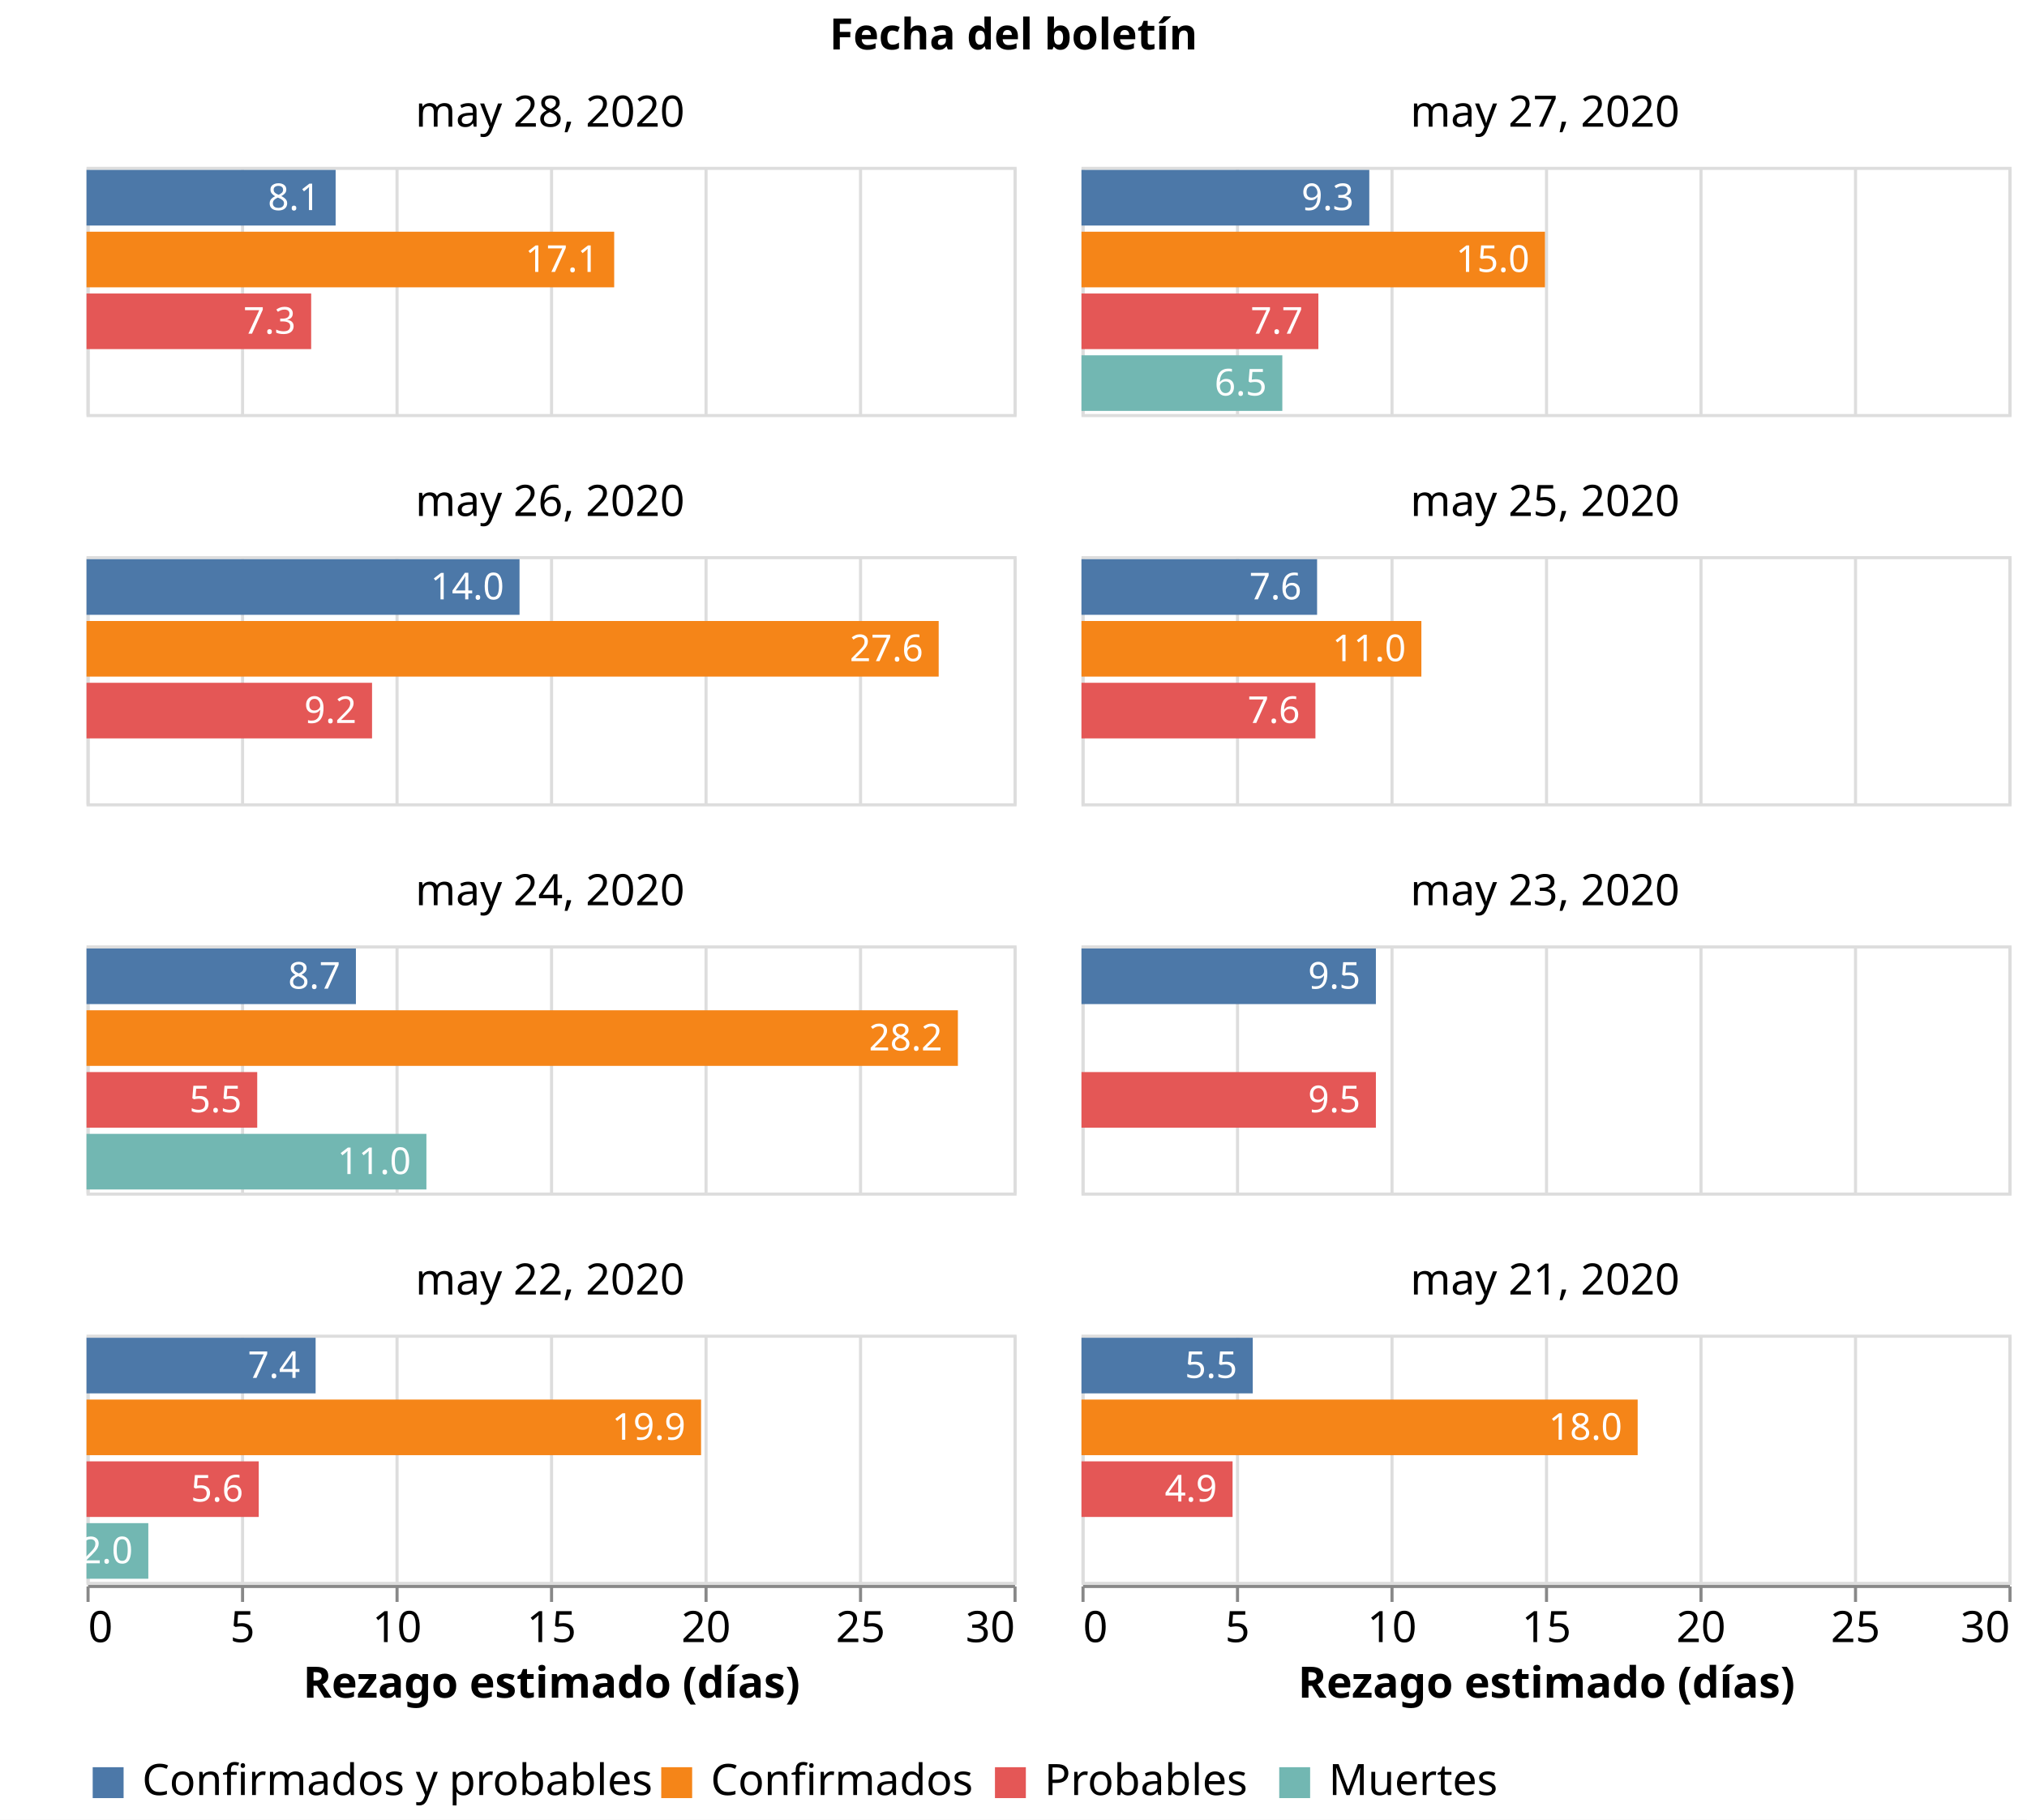
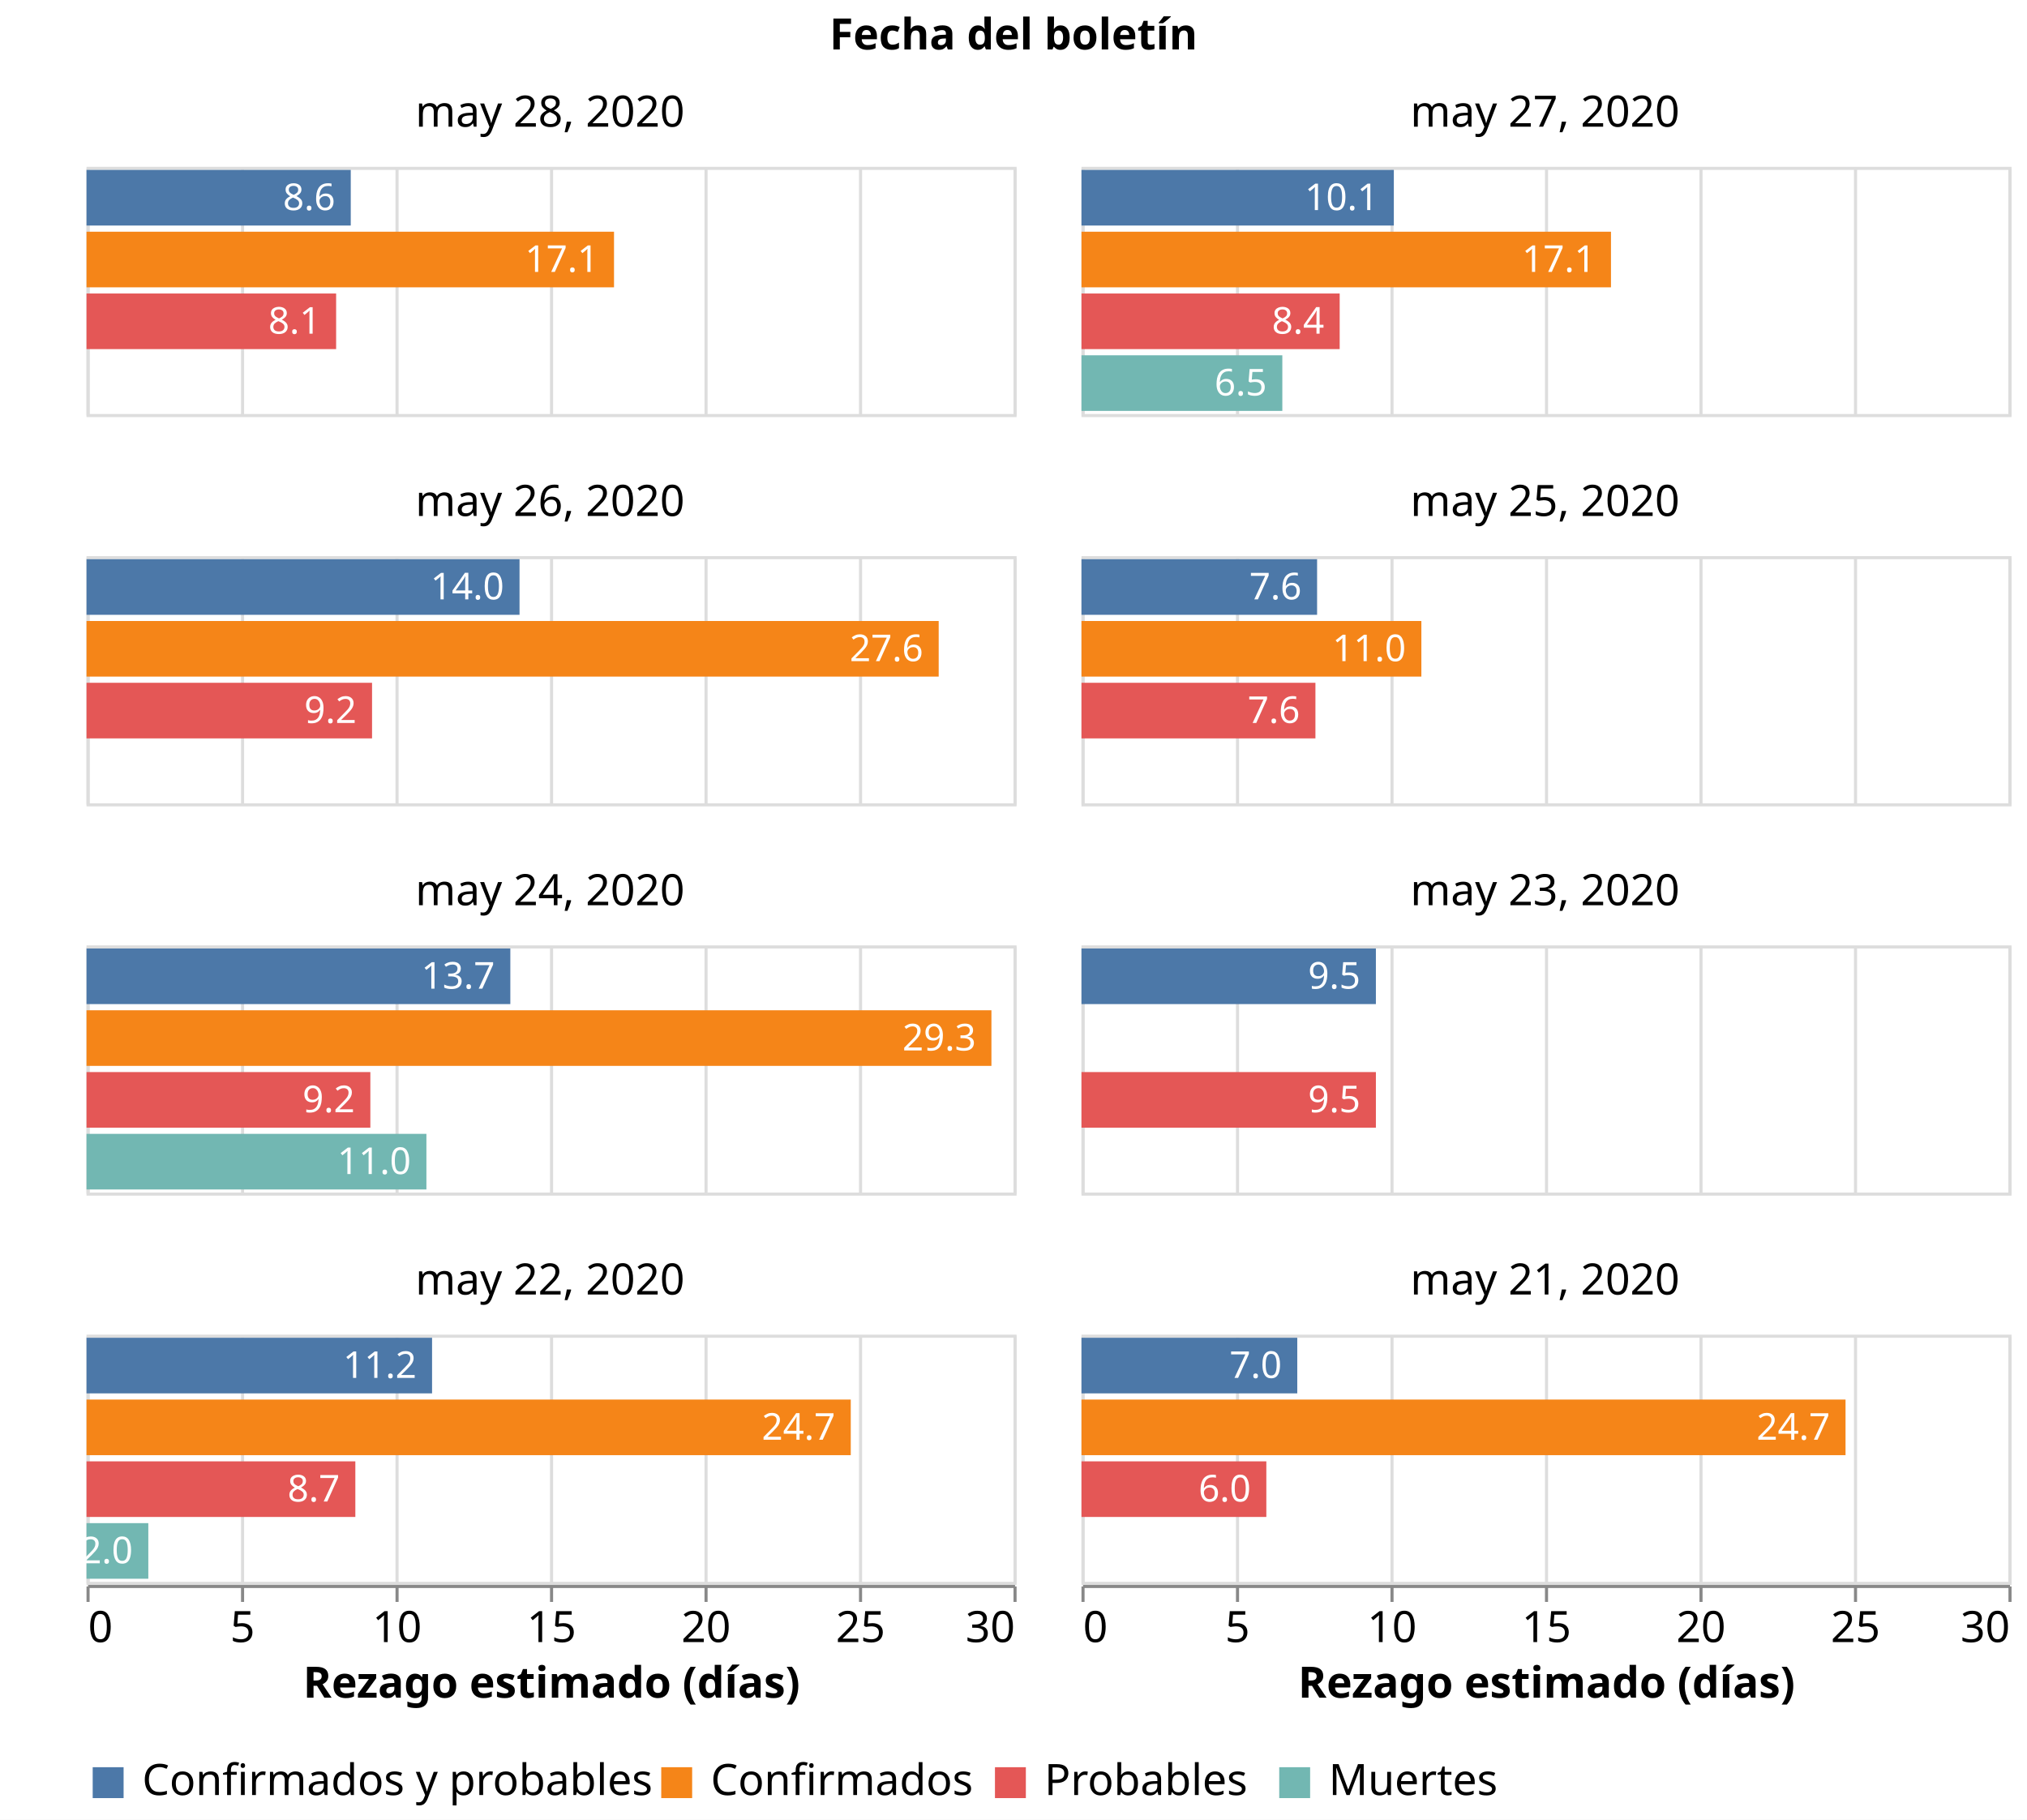
<svg xmlns="http://www.w3.org/2000/svg" class="marks" width="656" height="589" viewBox="0 0 656 589" version="1.1">
  <rect width="656" height="589" style="fill: white;" />
  <g transform="translate(28,54)">
    <g class="mark-group role-frame root">
      <g transform="translate(0,0)">
        <path class="background" d="M0,0h0v0h0Z" style="fill: none;" />
        <g>
          <g class="mark-group role-column-title facet-title">
            <g transform="translate(300,-25)">
              <path class="background" d="M0,0h0v0h0Z" style="fill: none;" />
              <g>
                <g class="mark-group role-title">
                  <g transform="translate(0,-24)">
                    <path class="background" d="M0,0h0v0h0Z" style="pointer-events: none; fill: none;" />
                    <g>
                      <g class="mark-text role-title-text" style="pointer-events: none;">
                        <text text-anchor="middle" transform="translate(0,11)" style="font-family: sans-serif; font-size: 14px; font-weight: bold; fill: #000; opacity: 1;">Fecha del boletín</text>
                      </g>
                    </g>
                    <path class="foreground" d="" style="pointer-events: none; display: none; fill: none;" />
                  </g>
                </g>
              </g>
              <path class="foreground" d="" style="display: none; fill: none;" />
            </g>
          </g>
          <g class="mark-group role-column-footer column_footer">
            <g transform="translate(0,459)">
              <path class="background" d="M0,0h300v0h-300Z" style="fill: none;" />
              <g>
                <g class="mark-group role-axis">
                  <g transform="translate(0.5,0.5)">
                    <path class="background" d="M0,0h0v0h0Z" style="pointer-events: none; fill: none;" />
                    <g>
                      <g class="mark-rule role-axis-tick" style="pointer-events: none;">
                        <line transform="translate(0,0)" x2="0" y2="5" style="fill: none; stroke: #888; stroke-width: 1; opacity: 1;" />
                        <line transform="translate(50,0)" x2="0" y2="5" style="fill: none; stroke: #888; stroke-width: 1; opacity: 1;" />
                        <line transform="translate(100,0)" x2="0" y2="5" style="fill: none; stroke: #888; stroke-width: 1; opacity: 1;" />
                        <line transform="translate(150,0)" x2="0" y2="5" style="fill: none; stroke: #888; stroke-width: 1; opacity: 1;" />
                        <line transform="translate(200,0)" x2="0" y2="5" style="fill: none; stroke: #888; stroke-width: 1; opacity: 1;" />
                        <line transform="translate(250,0)" x2="0" y2="5" style="fill: none; stroke: #888; stroke-width: 1; opacity: 1;" />
                        <line transform="translate(300,0)" x2="0" y2="5" style="fill: none; stroke: #888; stroke-width: 1; opacity: 1;" />
                      </g>
                      <g class="mark-text role-axis-label" style="pointer-events: none;">
                        <text text-anchor="start" transform="translate(0,18)" style="font-family: sans-serif; font-size: 14px; fill: #000; opacity: 1;">0</text>
                        <text text-anchor="middle" transform="translate(50,18)" style="font-family: sans-serif; font-size: 14px; fill: #000; opacity: 1;">5</text>
                        <text text-anchor="middle" transform="translate(100,18)" style="font-family: sans-serif; font-size: 14px; fill: #000; opacity: 1;">10</text>
                        <text text-anchor="middle" transform="translate(150,18)" style="font-family: sans-serif; font-size: 14px; fill: #000; opacity: 1;">15</text>
                        <text text-anchor="middle" transform="translate(200,18)" style="font-family: sans-serif; font-size: 14px; fill: #000; opacity: 1;">20</text>
                        <text text-anchor="middle" transform="translate(250,18)" style="font-family: sans-serif; font-size: 14px; fill: #000; opacity: 1;">25</text>
                        <text text-anchor="end" transform="translate(300,18)" style="font-family: sans-serif; font-size: 14px; fill: #000; opacity: 1;">30</text>
                      </g>
                      <g class="mark-rule role-axis-domain" style="pointer-events: none;">
                        <line transform="translate(0,0)" x2="300" y2="0" style="fill: none; stroke: #888; stroke-width: 1; opacity: 1;" />
                      </g>
                      <g class="mark-text role-axis-title" style="pointer-events: none;">
                        <text text-anchor="middle" transform="translate(150,36)" style="font-family: sans-serif; font-size: 14px; font-weight: bold; fill: #000; opacity: 1;">Rezago estimado (días)</text>
                      </g>
                    </g>
                    <path class="foreground" d="" style="pointer-events: none; display: none; fill: none;" />
                  </g>
                </g>
              </g>
              <path class="foreground" d="" style="display: none; fill: none;" />
            </g>
            <g transform="translate(322,459)">
              <path class="background" d="M0,0h300v0h-300Z" style="fill: none;" />
              <g>
                <g class="mark-group role-axis">
                  <g transform="translate(0.5,0.5)">
                    <path class="background" d="M0,0h0v0h0Z" style="pointer-events: none; fill: none;" />
                    <g>
                      <g class="mark-rule role-axis-tick" style="pointer-events: none;">
                        <line transform="translate(0,0)" x2="0" y2="5" style="fill: none; stroke: #888; stroke-width: 1; opacity: 1;" />
                        <line transform="translate(50,0)" x2="0" y2="5" style="fill: none; stroke: #888; stroke-width: 1; opacity: 1;" />
                        <line transform="translate(100,0)" x2="0" y2="5" style="fill: none; stroke: #888; stroke-width: 1; opacity: 1;" />
                        <line transform="translate(150,0)" x2="0" y2="5" style="fill: none; stroke: #888; stroke-width: 1; opacity: 1;" />
                        <line transform="translate(200,0)" x2="0" y2="5" style="fill: none; stroke: #888; stroke-width: 1; opacity: 1;" />
                        <line transform="translate(250,0)" x2="0" y2="5" style="fill: none; stroke: #888; stroke-width: 1; opacity: 1;" />
                        <line transform="translate(300,0)" x2="0" y2="5" style="fill: none; stroke: #888; stroke-width: 1; opacity: 1;" />
                      </g>
                      <g class="mark-text role-axis-label" style="pointer-events: none;">
                        <text text-anchor="start" transform="translate(0,18)" style="font-family: sans-serif; font-size: 14px; fill: #000; opacity: 1;">0</text>
                        <text text-anchor="middle" transform="translate(50,18)" style="font-family: sans-serif; font-size: 14px; fill: #000; opacity: 1;">5</text>
                        <text text-anchor="middle" transform="translate(100,18)" style="font-family: sans-serif; font-size: 14px; fill: #000; opacity: 1;">10</text>
                        <text text-anchor="middle" transform="translate(150,18)" style="font-family: sans-serif; font-size: 14px; fill: #000; opacity: 1;">15</text>
                        <text text-anchor="middle" transform="translate(200,18)" style="font-family: sans-serif; font-size: 14px; fill: #000; opacity: 1;">20</text>
                        <text text-anchor="middle" transform="translate(250,18)" style="font-family: sans-serif; font-size: 14px; fill: #000; opacity: 1;">25</text>
                        <text text-anchor="end" transform="translate(300,18)" style="font-family: sans-serif; font-size: 14px; fill: #000; opacity: 1;">30</text>
                      </g>
                      <g class="mark-rule role-axis-domain" style="pointer-events: none;">
                        <line transform="translate(0,0)" x2="300" y2="0" style="fill: none; stroke: #888; stroke-width: 1; opacity: 1;" />
                      </g>
                      <g class="mark-text role-axis-title" style="pointer-events: none;">
                        <text text-anchor="middle" transform="translate(150,36)" style="font-family: sans-serif; font-size: 14px; font-weight: bold; fill: #000; opacity: 1;">Rezago estimado (días)</text>
                      </g>
                    </g>
                    <path class="foreground" d="" style="pointer-events: none; display: none; fill: none;" />
                  </g>
                </g>
              </g>
              <path class="foreground" d="" style="display: none; fill: none;" />
            </g>
          </g>
          <g class="mark-group role-scope cell">
            <g transform="translate(0,0)">
              <path class="background" d="M0.5,0.5h300v80h-300Z" style="fill: none; stroke: #ddd;" />
              <g>
                <g class="mark-group role-axis">
                  <g transform="translate(0.5,80.5)">
                    <path class="background" d="M0,0h0v0h0Z" style="pointer-events: none; fill: none;" />
                    <g>
                      <g class="mark-rule role-axis-grid" style="pointer-events: none;">
                        <line transform="translate(0,0)" x2="0" y2="-80" style="fill: none; stroke: #ddd; stroke-width: 1; opacity: 1;" />
                        <line transform="translate(50,0)" x2="0" y2="-80" style="fill: none; stroke: #ddd; stroke-width: 1; opacity: 1;" />
                        <line transform="translate(100,0)" x2="0" y2="-80" style="fill: none; stroke: #ddd; stroke-width: 1; opacity: 1;" />
                        <line transform="translate(150,0)" x2="0" y2="-80" style="fill: none; stroke: #ddd; stroke-width: 1; opacity: 1;" />
                        <line transform="translate(200,0)" x2="0" y2="-80" style="fill: none; stroke: #ddd; stroke-width: 1; opacity: 1;" />
                        <line transform="translate(250,0)" x2="0" y2="-80" style="fill: none; stroke: #ddd; stroke-width: 1; opacity: 1;" />
                        <line transform="translate(300,0)" x2="0" y2="-80" style="fill: none; stroke: #ddd; stroke-width: 1; opacity: 1;" />
                      </g>
                    </g>
                    <path class="foreground" d="" style="pointer-events: none; display: none; fill: none;" />
                  </g>
                </g>
                <g class="mark-rect role-mark child_layer_0_marks">
-                   <path d="M0,1h80.621v18h-80.621Z" style="fill: #4c78a8;" />
-                   <path d="M0,21h170.769v18h-170.769Z" style="fill: #f58518;" />
-                   <path d="M0,41h72.703v18h-72.703Z" style="fill: #e45756;" />
+                   <path d="M0,1h85.515v18h-85.515Z" style="fill: #4c78a8;" />
+                   <path d="M0,21h170.714v18h-170.714Z" style="fill: #f58518;" />
+                   <path d="M0,41h80.779v18h-80.779Z" style="fill: #e45756;" />
                  <path d="M0,61h0v18h0Z" style="fill: #72b7b2;" />
                </g>
                <g class="mark-text role-mark child_layer_1_marks">
-                   <text text-anchor="end" transform="translate(75.62112,14)" style="font-family: sans-serif; font-size: 12px; fill: white;">8.1</text>
-                   <text text-anchor="end" transform="translate(165.7692,34)" style="font-family: sans-serif; font-size: 12px; fill: white;">17.1</text>
-                   <text text-anchor="end" transform="translate(67.7027,54)" style="font-family: sans-serif; font-size: 12px; fill: white;">7.3</text>
+                   <text text-anchor="end" transform="translate(80.51515,14)" style="font-family: sans-serif; font-size: 12px; fill: white;">8.6</text>
+                   <text text-anchor="end" transform="translate(165.7143,34)" style="font-family: sans-serif; font-size: 12px; fill: white;">17.1</text>
+                   <text text-anchor="end" transform="translate(75.77922,54)" style="font-family: sans-serif; font-size: 12px; fill: white;">8.1</text>
                  <text text-anchor="end" transform="translate(-5,74)" style="font-family: sans-serif; font-size: 12px; fill: white;">0.0</text>
                </g>
                <g class="mark-group role-title">
                  <g transform="translate(150,-24)">
                    <path class="background" d="M0,0h0v0h0Z" style="pointer-events: none; fill: none;" />
                    <g>
                      <g class="mark-text role-title-text" style="pointer-events: none;">
                        <text text-anchor="middle" transform="translate(0,11)" style="font-family: sans-serif; font-size: 14px; fill: #000; opacity: 1;">may 28, 2020</text>
                      </g>
                    </g>
                    <path class="foreground" d="" style="pointer-events: none; display: none; fill: none;" />
                  </g>
                </g>
              </g>
              <path class="foreground" d="" style="display: none; fill: none;" />
            </g>
            <g transform="translate(322,0)">
              <path class="background" d="M0.5,0.5h300v80h-300Z" style="fill: none; stroke: #ddd;" />
              <g>
                <g class="mark-group role-axis">
                  <g transform="translate(0.5,80.5)">
                    <path class="background" d="M0,0h0v0h0Z" style="pointer-events: none; fill: none;" />
                    <g>
                      <g class="mark-rule role-axis-grid" style="pointer-events: none;">
                        <line transform="translate(0,0)" x2="0" y2="-80" style="fill: none; stroke: #ddd; stroke-width: 1; opacity: 1;" />
                        <line transform="translate(50,0)" x2="0" y2="-80" style="fill: none; stroke: #ddd; stroke-width: 1; opacity: 1;" />
                        <line transform="translate(100,0)" x2="0" y2="-80" style="fill: none; stroke: #ddd; stroke-width: 1; opacity: 1;" />
                        <line transform="translate(150,0)" x2="0" y2="-80" style="fill: none; stroke: #ddd; stroke-width: 1; opacity: 1;" />
                        <line transform="translate(200,0)" x2="0" y2="-80" style="fill: none; stroke: #ddd; stroke-width: 1; opacity: 1;" />
                        <line transform="translate(250,0)" x2="0" y2="-80" style="fill: none; stroke: #ddd; stroke-width: 1; opacity: 1;" />
                        <line transform="translate(300,0)" x2="0" y2="-80" style="fill: none; stroke: #ddd; stroke-width: 1; opacity: 1;" />
                      </g>
                    </g>
                    <path class="foreground" d="" style="pointer-events: none; display: none; fill: none;" />
                  </g>
                </g>
                <g class="mark-rect role-mark child_layer_0_marks">
-                   <path d="M0,1h93.146v18h-93.146Z" style="fill: #4c78a8;" />
-                   <path d="M0,21h150v18h-150Z" style="fill: #f58518;" />
-                   <path d="M0,41h76.667v18h-76.667Z" style="fill: #e45756;" />
+                   <path d="M0,1h101.087v18h-101.087Z" style="fill: #4c78a8;" />
+                   <path d="M0,21h171.364v18h-171.364Z" style="fill: #f58518;" />
+                   <path d="M0,41h83.562v18h-83.562Z" style="fill: #e45756;" />
                  <path d="M0,61h65v18h-65Z" style="fill: #72b7b2;" />
                </g>
                <g class="mark-text role-mark child_layer_1_marks">
-                   <text text-anchor="end" transform="translate(88.14607,14)" style="font-family: sans-serif; font-size: 12px; fill: white;">9.3</text>
-                   <text text-anchor="end" transform="translate(145,34)" style="font-family: sans-serif; font-size: 12px; fill: white;">15.0</text>
-                   <text text-anchor="end" transform="translate(71.66667,54)" style="font-family: sans-serif; font-size: 12px; fill: white;">7.7</text>
+                   <text text-anchor="end" transform="translate(96.08696,14)" style="font-family: sans-serif; font-size: 12px; fill: white;">10.1</text>
+                   <text text-anchor="end" transform="translate(166.3636,34)" style="font-family: sans-serif; font-size: 12px; fill: white;">17.1</text>
+                   <text text-anchor="end" transform="translate(78.56164,54)" style="font-family: sans-serif; font-size: 12px; fill: white;">8.4</text>
                  <text text-anchor="end" transform="translate(60,74)" style="font-family: sans-serif; font-size: 12px; fill: white;">6.5</text>
                </g>
                <g class="mark-group role-title">
                  <g transform="translate(150,-24)">
                    <path class="background" d="M0,0h0v0h0Z" style="pointer-events: none; fill: none;" />
                    <g>
                      <g class="mark-text role-title-text" style="pointer-events: none;">
                        <text text-anchor="middle" transform="translate(0,11)" style="font-family: sans-serif; font-size: 14px; fill: #000; opacity: 1;">may 27, 2020</text>
                      </g>
                    </g>
                    <path class="foreground" d="" style="pointer-events: none; display: none; fill: none;" />
                  </g>
                </g>
              </g>
              <path class="foreground" d="" style="display: none; fill: none;" />
            </g>
            <g transform="translate(0,126)">
              <path class="background" d="M0.5,0.5h300v80h-300Z" style="fill: none; stroke: #ddd;" />
              <g>
                <g class="mark-group role-axis">
                  <g transform="translate(0.5,80.5)">
                    <path class="background" d="M0,0h0v0h0Z" style="pointer-events: none; fill: none;" />
                    <g>
                      <g class="mark-rule role-axis-grid" style="pointer-events: none;">
                        <line transform="translate(0,0)" x2="0" y2="-80" style="fill: none; stroke: #ddd; stroke-width: 1; opacity: 1;" />
                        <line transform="translate(50,0)" x2="0" y2="-80" style="fill: none; stroke: #ddd; stroke-width: 1; opacity: 1;" />
                        <line transform="translate(100,0)" x2="0" y2="-80" style="fill: none; stroke: #ddd; stroke-width: 1; opacity: 1;" />
                        <line transform="translate(150,0)" x2="0" y2="-80" style="fill: none; stroke: #ddd; stroke-width: 1; opacity: 1;" />
                        <line transform="translate(200,0)" x2="0" y2="-80" style="fill: none; stroke: #ddd; stroke-width: 1; opacity: 1;" />
                        <line transform="translate(250,0)" x2="0" y2="-80" style="fill: none; stroke: #ddd; stroke-width: 1; opacity: 1;" />
                        <line transform="translate(300,0)" x2="0" y2="-80" style="fill: none; stroke: #ddd; stroke-width: 1; opacity: 1;" />
                      </g>
                    </g>
                    <path class="foreground" d="" style="pointer-events: none; display: none; fill: none;" />
                  </g>
                </g>
                <g class="mark-rect role-mark child_layer_0_marks">
                  <path d="M0,1h140.137v18h-140.137Z" style="fill: #4c78a8;" />
                  <path d="M0,21h275.789v18h-275.789Z" style="fill: #f58518;" />
                  <path d="M0,41h92.407v18h-92.407Z" style="fill: #e45756;" />
                </g>
                <g class="mark-text role-mark child_layer_1_marks">
                  <text text-anchor="end" transform="translate(135.137,14)" style="font-family: sans-serif; font-size: 12px; fill: white;">14.0</text>
                  <text text-anchor="end" transform="translate(270.7895,34)" style="font-family: sans-serif; font-size: 12px; fill: white;">27.6</text>
                  <text text-anchor="end" transform="translate(87.40741,54)" style="font-family: sans-serif; font-size: 12px; fill: white;">9.2</text>
                </g>
                <g class="mark-group role-title">
                  <g transform="translate(150,-24)">
                    <path class="background" d="M0,0h0v0h0Z" style="pointer-events: none; fill: none;" />
                    <g>
                      <g class="mark-text role-title-text" style="pointer-events: none;">
                        <text text-anchor="middle" transform="translate(0,11)" style="font-family: sans-serif; font-size: 14px; fill: #000; opacity: 1;">may 26, 2020</text>
                      </g>
                    </g>
                    <path class="foreground" d="" style="pointer-events: none; display: none; fill: none;" />
                  </g>
                </g>
              </g>
              <path class="foreground" d="" style="display: none; fill: none;" />
            </g>
            <g transform="translate(322,126)">
              <path class="background" d="M0.5,0.5h300v80h-300Z" style="fill: none; stroke: #ddd;" />
              <g>
                <g class="mark-group role-axis">
                  <g transform="translate(0.5,80.5)">
                    <path class="background" d="M0,0h0v0h0Z" style="pointer-events: none; fill: none;" />
                    <g>
                      <g class="mark-rule role-axis-grid" style="pointer-events: none;">
                        <line transform="translate(0,0)" x2="0" y2="-80" style="fill: none; stroke: #ddd; stroke-width: 1; opacity: 1;" />
                        <line transform="translate(50,0)" x2="0" y2="-80" style="fill: none; stroke: #ddd; stroke-width: 1; opacity: 1;" />
                        <line transform="translate(100,0)" x2="0" y2="-80" style="fill: none; stroke: #ddd; stroke-width: 1; opacity: 1;" />
                        <line transform="translate(150,0)" x2="0" y2="-80" style="fill: none; stroke: #ddd; stroke-width: 1; opacity: 1;" />
                        <line transform="translate(200,0)" x2="0" y2="-80" style="fill: none; stroke: #ddd; stroke-width: 1; opacity: 1;" />
                        <line transform="translate(250,0)" x2="0" y2="-80" style="fill: none; stroke: #ddd; stroke-width: 1; opacity: 1;" />
                        <line transform="translate(300,0)" x2="0" y2="-80" style="fill: none; stroke: #ddd; stroke-width: 1; opacity: 1;" />
                      </g>
                    </g>
                    <path class="foreground" d="" style="pointer-events: none; display: none; fill: none;" />
                  </g>
                </g>
                <g class="mark-rect role-mark child_layer_0_marks">
                  <path d="M0,1h76.25v18h-76.25Z" style="fill: #4c78a8;" />
                  <path d="M0,21h110v18h-110Z" style="fill: #f58518;" />
                  <path d="M0,41h75.714v18h-75.714Z" style="fill: #e45756;" />
                </g>
                <g class="mark-text role-mark child_layer_1_marks">
                  <text text-anchor="end" transform="translate(71.25,14)" style="font-family: sans-serif; font-size: 12px; fill: white;">7.6</text>
                  <text text-anchor="end" transform="translate(105,34)" style="font-family: sans-serif; font-size: 12px; fill: white;">11.0</text>
                  <text text-anchor="end" transform="translate(70.71429,54)" style="font-family: sans-serif; font-size: 12px; fill: white;">7.6</text>
                </g>
                <g class="mark-group role-title">
                  <g transform="translate(150,-24)">
                    <path class="background" d="M0,0h0v0h0Z" style="pointer-events: none; fill: none;" />
                    <g>
                      <g class="mark-text role-title-text" style="pointer-events: none;">
                        <text text-anchor="middle" transform="translate(0,11)" style="font-family: sans-serif; font-size: 14px; fill: #000; opacity: 1;">may 25, 2020</text>
                      </g>
                    </g>
                    <path class="foreground" d="" style="pointer-events: none; display: none; fill: none;" />
                  </g>
                </g>
              </g>
              <path class="foreground" d="" style="display: none; fill: none;" />
            </g>
            <g transform="translate(0,252)">
              <path class="background" d="M0.5,0.5h300v80h-300Z" style="fill: none; stroke: #ddd;" />
              <g>
                <g class="mark-group role-axis">
                  <g transform="translate(0.5,80.5)">
                    <path class="background" d="M0,0h0v0h0Z" style="pointer-events: none; fill: none;" />
                    <g>
                      <g class="mark-rule role-axis-grid" style="pointer-events: none;">
                        <line transform="translate(0,0)" x2="0" y2="-80" style="fill: none; stroke: #ddd; stroke-width: 1; opacity: 1;" />
                        <line transform="translate(50,0)" x2="0" y2="-80" style="fill: none; stroke: #ddd; stroke-width: 1; opacity: 1;" />
                        <line transform="translate(100,0)" x2="0" y2="-80" style="fill: none; stroke: #ddd; stroke-width: 1; opacity: 1;" />
                        <line transform="translate(150,0)" x2="0" y2="-80" style="fill: none; stroke: #ddd; stroke-width: 1; opacity: 1;" />
                        <line transform="translate(200,0)" x2="0" y2="-80" style="fill: none; stroke: #ddd; stroke-width: 1; opacity: 1;" />
                        <line transform="translate(250,0)" x2="0" y2="-80" style="fill: none; stroke: #ddd; stroke-width: 1; opacity: 1;" />
                        <line transform="translate(300,0)" x2="0" y2="-80" style="fill: none; stroke: #ddd; stroke-width: 1; opacity: 1;" />
                      </g>
                    </g>
                    <path class="foreground" d="" style="pointer-events: none; display: none; fill: none;" />
                  </g>
                </g>
                <g class="mark-rect role-mark child_layer_0_marks">
-                   <path d="M0,1h87.183v18h-87.183Z" style="fill: #4c78a8;" />
-                   <path d="M0,21h282v18h-282Z" style="fill: #f58518;" />
-                   <path d="M0,41h55.246v18h-55.246Z" style="fill: #e45756;" />
+                   <path d="M0,1h137.159v18h-137.159Z" style="fill: #4c78a8;" />
+                   <path d="M0,21h292.857v18h-292.857Z" style="fill: #f58518;" />
+                   <path d="M0,41h91.857v18h-91.857Z" style="fill: #e45756;" />
                  <path d="M0,61h110v18h-110Z" style="fill: #72b7b2;" />
                </g>
                <g class="mark-text role-mark child_layer_1_marks">
-                   <text text-anchor="end" transform="translate(82.1831,14)" style="font-family: sans-serif; font-size: 12px; fill: white;">8.7</text>
-                   <text text-anchor="end" transform="translate(277,34)" style="font-family: sans-serif; font-size: 12px; fill: white;">28.2</text>
-                   <text text-anchor="end" transform="translate(50.2459,54)" style="font-family: sans-serif; font-size: 12px; fill: white;">5.5</text>
+                   <text text-anchor="end" transform="translate(132.1591,14)" style="font-family: sans-serif; font-size: 12px; fill: white;">13.7</text>
+                   <text text-anchor="end" transform="translate(287.8571,34)" style="font-family: sans-serif; font-size: 12px; fill: white;">29.3</text>
+                   <text text-anchor="end" transform="translate(86.85714,54)" style="font-family: sans-serif; font-size: 12px; fill: white;">9.2</text>
                  <text text-anchor="end" transform="translate(105,74)" style="font-family: sans-serif; font-size: 12px; fill: white;">11.0</text>
                </g>
                <g class="mark-group role-title">
                  <g transform="translate(150,-24)">
                    <path class="background" d="M0,0h0v0h0Z" style="pointer-events: none; fill: none;" />
                    <g>
                      <g class="mark-text role-title-text" style="pointer-events: none;">
                        <text text-anchor="middle" transform="translate(0,11)" style="font-family: sans-serif; font-size: 14px; fill: #000; opacity: 1;">may 24, 2020</text>
                      </g>
                    </g>
                    <path class="foreground" d="" style="pointer-events: none; display: none; fill: none;" />
                  </g>
                </g>
              </g>
              <path class="foreground" d="" style="display: none; fill: none;" />
            </g>
            <g transform="translate(322,252)">
              <path class="background" d="M0.5,0.5h300v80h-300Z" style="fill: none; stroke: #ddd;" />
              <g>
                <g class="mark-group role-axis">
                  <g transform="translate(0.5,80.5)">
                    <path class="background" d="M0,0h0v0h0Z" style="pointer-events: none; fill: none;" />
                    <g>
                      <g class="mark-rule role-axis-grid" style="pointer-events: none;">
                        <line transform="translate(0,0)" x2="0" y2="-80" style="fill: none; stroke: #ddd; stroke-width: 1; opacity: 1;" />
                        <line transform="translate(50,0)" x2="0" y2="-80" style="fill: none; stroke: #ddd; stroke-width: 1; opacity: 1;" />
                        <line transform="translate(100,0)" x2="0" y2="-80" style="fill: none; stroke: #ddd; stroke-width: 1; opacity: 1;" />
                        <line transform="translate(150,0)" x2="0" y2="-80" style="fill: none; stroke: #ddd; stroke-width: 1; opacity: 1;" />
                        <line transform="translate(200,0)" x2="0" y2="-80" style="fill: none; stroke: #ddd; stroke-width: 1; opacity: 1;" />
                        <line transform="translate(250,0)" x2="0" y2="-80" style="fill: none; stroke: #ddd; stroke-width: 1; opacity: 1;" />
                        <line transform="translate(300,0)" x2="0" y2="-80" style="fill: none; stroke: #ddd; stroke-width: 1; opacity: 1;" />
                      </g>
                    </g>
                    <path class="foreground" d="" style="pointer-events: none; display: none; fill: none;" />
                  </g>
                </g>
                <g class="mark-rect role-mark child_layer_0_marks">
                  <path d="M0,1h95.281v18h-95.281Z" style="fill: #4c78a8;" />
                  <path d="M0,41h95.281v18h-95.281Z" style="fill: #e45756;" />
                </g>
                <g class="mark-text role-mark child_layer_1_marks">
                  <text text-anchor="end" transform="translate(90.2809,14)" style="font-family: sans-serif; font-size: 12px; fill: white;">9.5</text>
                  <text text-anchor="end" transform="translate(90.2809,54)" style="font-family: sans-serif; font-size: 12px; fill: white;">9.5</text>
                </g>
                <g class="mark-group role-title">
                  <g transform="translate(150,-24)">
                    <path class="background" d="M0,0h0v0h0Z" style="pointer-events: none; fill: none;" />
                    <g>
                      <g class="mark-text role-title-text" style="pointer-events: none;">
                        <text text-anchor="middle" transform="translate(0,11)" style="font-family: sans-serif; font-size: 14px; fill: #000; opacity: 1;">may 23, 2020</text>
                      </g>
                    </g>
                    <path class="foreground" d="" style="pointer-events: none; display: none; fill: none;" />
                  </g>
                </g>
              </g>
              <path class="foreground" d="" style="display: none; fill: none;" />
            </g>
            <g transform="translate(0,378)">
              <path class="background" d="M0.5,0.5h300v80h-300Z" style="fill: none; stroke: #ddd;" />
              <g>
                <g class="mark-group role-axis">
                  <g transform="translate(0.5,80.5)">
                    <path class="background" d="M0,0h0v0h0Z" style="pointer-events: none; fill: none;" />
                    <g>
                      <g class="mark-rule role-axis-grid" style="pointer-events: none;">
                        <line transform="translate(0,0)" x2="0" y2="-80" style="fill: none; stroke: #ddd; stroke-width: 1; opacity: 1;" />
                        <line transform="translate(50,0)" x2="0" y2="-80" style="fill: none; stroke: #ddd; stroke-width: 1; opacity: 1;" />
                        <line transform="translate(100,0)" x2="0" y2="-80" style="fill: none; stroke: #ddd; stroke-width: 1; opacity: 1;" />
                        <line transform="translate(150,0)" x2="0" y2="-80" style="fill: none; stroke: #ddd; stroke-width: 1; opacity: 1;" />
                        <line transform="translate(200,0)" x2="0" y2="-80" style="fill: none; stroke: #ddd; stroke-width: 1; opacity: 1;" />
                        <line transform="translate(250,0)" x2="0" y2="-80" style="fill: none; stroke: #ddd; stroke-width: 1; opacity: 1;" />
                        <line transform="translate(300,0)" x2="0" y2="-80" style="fill: none; stroke: #ddd; stroke-width: 1; opacity: 1;" />
                      </g>
                    </g>
                    <path class="foreground" d="" style="pointer-events: none; display: none; fill: none;" />
                  </g>
                </g>
                <g class="mark-rect role-mark child_layer_0_marks">
-                   <path d="M0,1h74.143v18h-74.143Z" style="fill: #4c78a8;" />
-                   <path d="M0,21h198.889v18h-198.889Z" style="fill: #f58518;" />
-                   <path d="M0,41h55.738v18h-55.738Z" style="fill: #e45756;" />
+                   <path d="M0,1h111.829v18h-111.829Z" style="fill: #4c78a8;" />
+                   <path d="M0,21h247.333v18h-247.333Z" style="fill: #f58518;" />
+                   <path d="M0,41h87v18h-87Z" style="fill: #e45756;" />
                  <path d="M0,61h20v18h-20Z" style="fill: #72b7b2;" />
                </g>
                <g class="mark-text role-mark child_layer_1_marks">
-                   <text text-anchor="end" transform="translate(69.14286,14)" style="font-family: sans-serif; font-size: 12px; fill: white;">7.4</text>
-                   <text text-anchor="end" transform="translate(193.8889,34)" style="font-family: sans-serif; font-size: 12px; fill: white;">19.9</text>
-                   <text text-anchor="end" transform="translate(50.7377,54)" style="font-family: sans-serif; font-size: 12px; fill: white;">5.6</text>
+                   <text text-anchor="end" transform="translate(106.8293,14)" style="font-family: sans-serif; font-size: 12px; fill: white;">11.2</text>
+                   <text text-anchor="end" transform="translate(242.3333,34)" style="font-family: sans-serif; font-size: 12px; fill: white;">24.7</text>
+                   <text text-anchor="end" transform="translate(82,54)" style="font-family: sans-serif; font-size: 12px; fill: white;">8.7</text>
                  <text text-anchor="end" transform="translate(15,74)" style="font-family: sans-serif; font-size: 12px; fill: white;">2.0</text>
                </g>
                <g class="mark-group role-title">
                  <g transform="translate(150,-24)">
                    <path class="background" d="M0,0h0v0h0Z" style="pointer-events: none; fill: none;" />
                    <g>
                      <g class="mark-text role-title-text" style="pointer-events: none;">
                        <text text-anchor="middle" transform="translate(0,11)" style="font-family: sans-serif; font-size: 14px; fill: #000; opacity: 1;">may 22, 2020</text>
                      </g>
                    </g>
                    <path class="foreground" d="" style="pointer-events: none; display: none; fill: none;" />
                  </g>
                </g>
              </g>
              <path class="foreground" d="" style="display: none; fill: none;" />
            </g>
            <g transform="translate(322,378)">
              <path class="background" d="M0.5,0.5h300v80h-300Z" style="fill: none; stroke: #ddd;" />
              <g>
                <g class="mark-group role-axis">
                  <g transform="translate(0.5,80.5)">
                    <path class="background" d="M0,0h0v0h0Z" style="pointer-events: none; fill: none;" />
                    <g>
                      <g class="mark-rule role-axis-grid" style="pointer-events: none;">
                        <line transform="translate(0,0)" x2="0" y2="-80" style="fill: none; stroke: #ddd; stroke-width: 1; opacity: 1;" />
                        <line transform="translate(50,0)" x2="0" y2="-80" style="fill: none; stroke: #ddd; stroke-width: 1; opacity: 1;" />
                        <line transform="translate(100,0)" x2="0" y2="-80" style="fill: none; stroke: #ddd; stroke-width: 1; opacity: 1;" />
                        <line transform="translate(150,0)" x2="0" y2="-80" style="fill: none; stroke: #ddd; stroke-width: 1; opacity: 1;" />
                        <line transform="translate(200,0)" x2="0" y2="-80" style="fill: none; stroke: #ddd; stroke-width: 1; opacity: 1;" />
                        <line transform="translate(250,0)" x2="0" y2="-80" style="fill: none; stroke: #ddd; stroke-width: 1; opacity: 1;" />
                        <line transform="translate(300,0)" x2="0" y2="-80" style="fill: none; stroke: #ddd; stroke-width: 1; opacity: 1;" />
                      </g>
                    </g>
                    <path class="foreground" d="" style="pointer-events: none; display: none; fill: none;" />
                  </g>
                </g>
                <g class="mark-rect role-mark child_layer_0_marks">
-                   <path d="M0,1h55.431v18h-55.431Z" style="fill: #4c78a8;" />
-                   <path d="M0,21h180v18h-180Z" style="fill: #f58518;" />
-                   <path d="M0,41h48.899v18h-48.899Z" style="fill: #e45756;" />
-                 </g>
-                 <g class="mark-text role-mark child_layer_1_marks">
-                   <text text-anchor="end" transform="translate(50.43103,14)" style="font-family: sans-serif; font-size: 12px; fill: white;">5.5</text>
-                   <text text-anchor="end" transform="translate(175,34)" style="font-family: sans-serif; font-size: 12px; fill: white;">18.0</text>
-                   <text text-anchor="end" transform="translate(43.89908,54)" style="font-family: sans-serif; font-size: 12px; fill: white;">4.9</text>
+                   <path d="M0,1h69.837v18h-69.837Z" style="fill: #4c78a8;" />
+                   <path d="M0,21h247.273v18h-247.273Z" style="fill: #f58518;" />
+                   <path d="M0,41h59.825v18h-59.825Z" style="fill: #e45756;" />
+                 </g>
+                 <g class="mark-text role-mark child_layer_1_marks">
+                   <text text-anchor="end" transform="translate(64.8374,14)" style="font-family: sans-serif; font-size: 12px; fill: white;">7.0</text>
+                   <text text-anchor="end" transform="translate(242.2727,34)" style="font-family: sans-serif; font-size: 12px; fill: white;">24.7</text>
+                   <text text-anchor="end" transform="translate(54.82456,54)" style="font-family: sans-serif; font-size: 12px; fill: white;">6.0</text>
                </g>
                <g class="mark-group role-title">
                  <g transform="translate(150,-24)">
                    <path class="background" d="M0,0h0v0h0Z" style="pointer-events: none; fill: none;" />
                    <g>
                      <g class="mark-text role-title-text" style="pointer-events: none;">
                        <text text-anchor="middle" transform="translate(0,11)" style="font-family: sans-serif; font-size: 14px; fill: #000; opacity: 1;">may 21, 2020</text>
                      </g>
                    </g>
                    <path class="foreground" d="" style="pointer-events: none; display: none; fill: none;" />
                  </g>
                </g>
              </g>
              <path class="foreground" d="" style="display: none; fill: none;" />
            </g>
          </g>
          <g class="mark-group role-legend">
            <g transform="translate(0,516)">
              <path class="background" d="M0,0h453v14h-453Z" style="pointer-events: none; fill: none;" />
              <g>
                <g class="mark-group role-legend-entry">
                  <g transform="translate(0,0)">
                    <path class="background" d="M0,0h0v0h0Z" style="pointer-events: none; fill: none;" />
                    <g>
                      <g class="mark-group role-scope">
                        <g transform="translate(0,0)">
                          <path class="background" d="M0,0h173.634v14h-173.634Z" style="pointer-events: none; fill: none; opacity: 1;" />
                          <g>
                            <g class="mark-symbol role-legend-symbol" style="pointer-events: none;">
                              <path transform="translate(7,7)" d="M-5,-5h10v10h-10Z" style="fill: #4c78a8; stroke-width: 1.5; opacity: 1;" />
                            </g>
                            <g class="mark-text role-legend-label" style="pointer-events: none;">
                              <text text-anchor="start" transform="translate(18,11)" style="font-family: sans-serif; font-size: 14px; fill: #000; opacity: 1;">Confirmados y probables</text>
                            </g>
                          </g>
                          <path class="foreground" d="" style="pointer-events: none; display: none; fill: none;" />
                        </g>
                        <g transform="translate(184,0)">
                          <path class="background" d="M0,0h97.365v14h-97.365Z" style="pointer-events: none; fill: none; opacity: 1;" />
                          <g>
                            <g class="mark-symbol role-legend-symbol" style="pointer-events: none;">
                              <path transform="translate(7,7)" d="M-5,-5h10v10h-10Z" style="fill: #f58518; stroke-width: 1.5; opacity: 1;" />
                            </g>
                            <g class="mark-text role-legend-label" style="pointer-events: none;">
                              <text text-anchor="start" transform="translate(18,11)" style="font-family: sans-serif; font-size: 14px; fill: #000; opacity: 1;">Confirmados</text>
                            </g>
                          </g>
                          <path class="foreground" d="" style="pointer-events: none; display: none; fill: none;" />
                        </g>
                        <g transform="translate(292,0)">
                          <path class="background" d="M0,0h81.041v14h-81.041Z" style="pointer-events: none; fill: none; opacity: 1;" />
                          <g>
                            <g class="mark-symbol role-legend-symbol" style="pointer-events: none;">
                              <path transform="translate(7,7)" d="M-5,-5h10v10h-10Z" style="fill: #e45756; stroke-width: 1.5; opacity: 1;" />
                            </g>
                            <g class="mark-text role-legend-label" style="pointer-events: none;">
                              <text text-anchor="start" transform="translate(18,11)" style="font-family: sans-serif; font-size: 14px; fill: #000; opacity: 1;">Probables</text>
                            </g>
                          </g>
                          <path class="foreground" d="" style="pointer-events: none; display: none; fill: none;" />
                        </g>
                        <g transform="translate(384,0)">
                          <path class="background" d="M0,0h68.572v14h-68.572Z" style="pointer-events: none; fill: none; opacity: 1;" />
                          <g>
                            <g class="mark-symbol role-legend-symbol" style="pointer-events: none;">
                              <path transform="translate(7,7)" d="M-5,-5h10v10h-10Z" style="fill: #72b7b2; stroke-width: 1.5; opacity: 1;" />
                            </g>
                            <g class="mark-text role-legend-label" style="pointer-events: none;">
                              <text text-anchor="start" transform="translate(18,11)" style="font-family: sans-serif; font-size: 14px; fill: #000; opacity: 1;">Muertes</text>
                            </g>
                          </g>
                          <path class="foreground" d="" style="pointer-events: none; display: none; fill: none;" />
                        </g>
                      </g>
                    </g>
                    <path class="foreground" d="" style="pointer-events: none; display: none; fill: none;" />
                  </g>
                </g>
              </g>
              <path class="foreground" d="" style="pointer-events: none; display: none; fill: none;" />
            </g>
          </g>
        </g>
        <path class="foreground" d="" style="display: none; fill: none;" />
      </g>
    </g>
  </g>
</svg>
